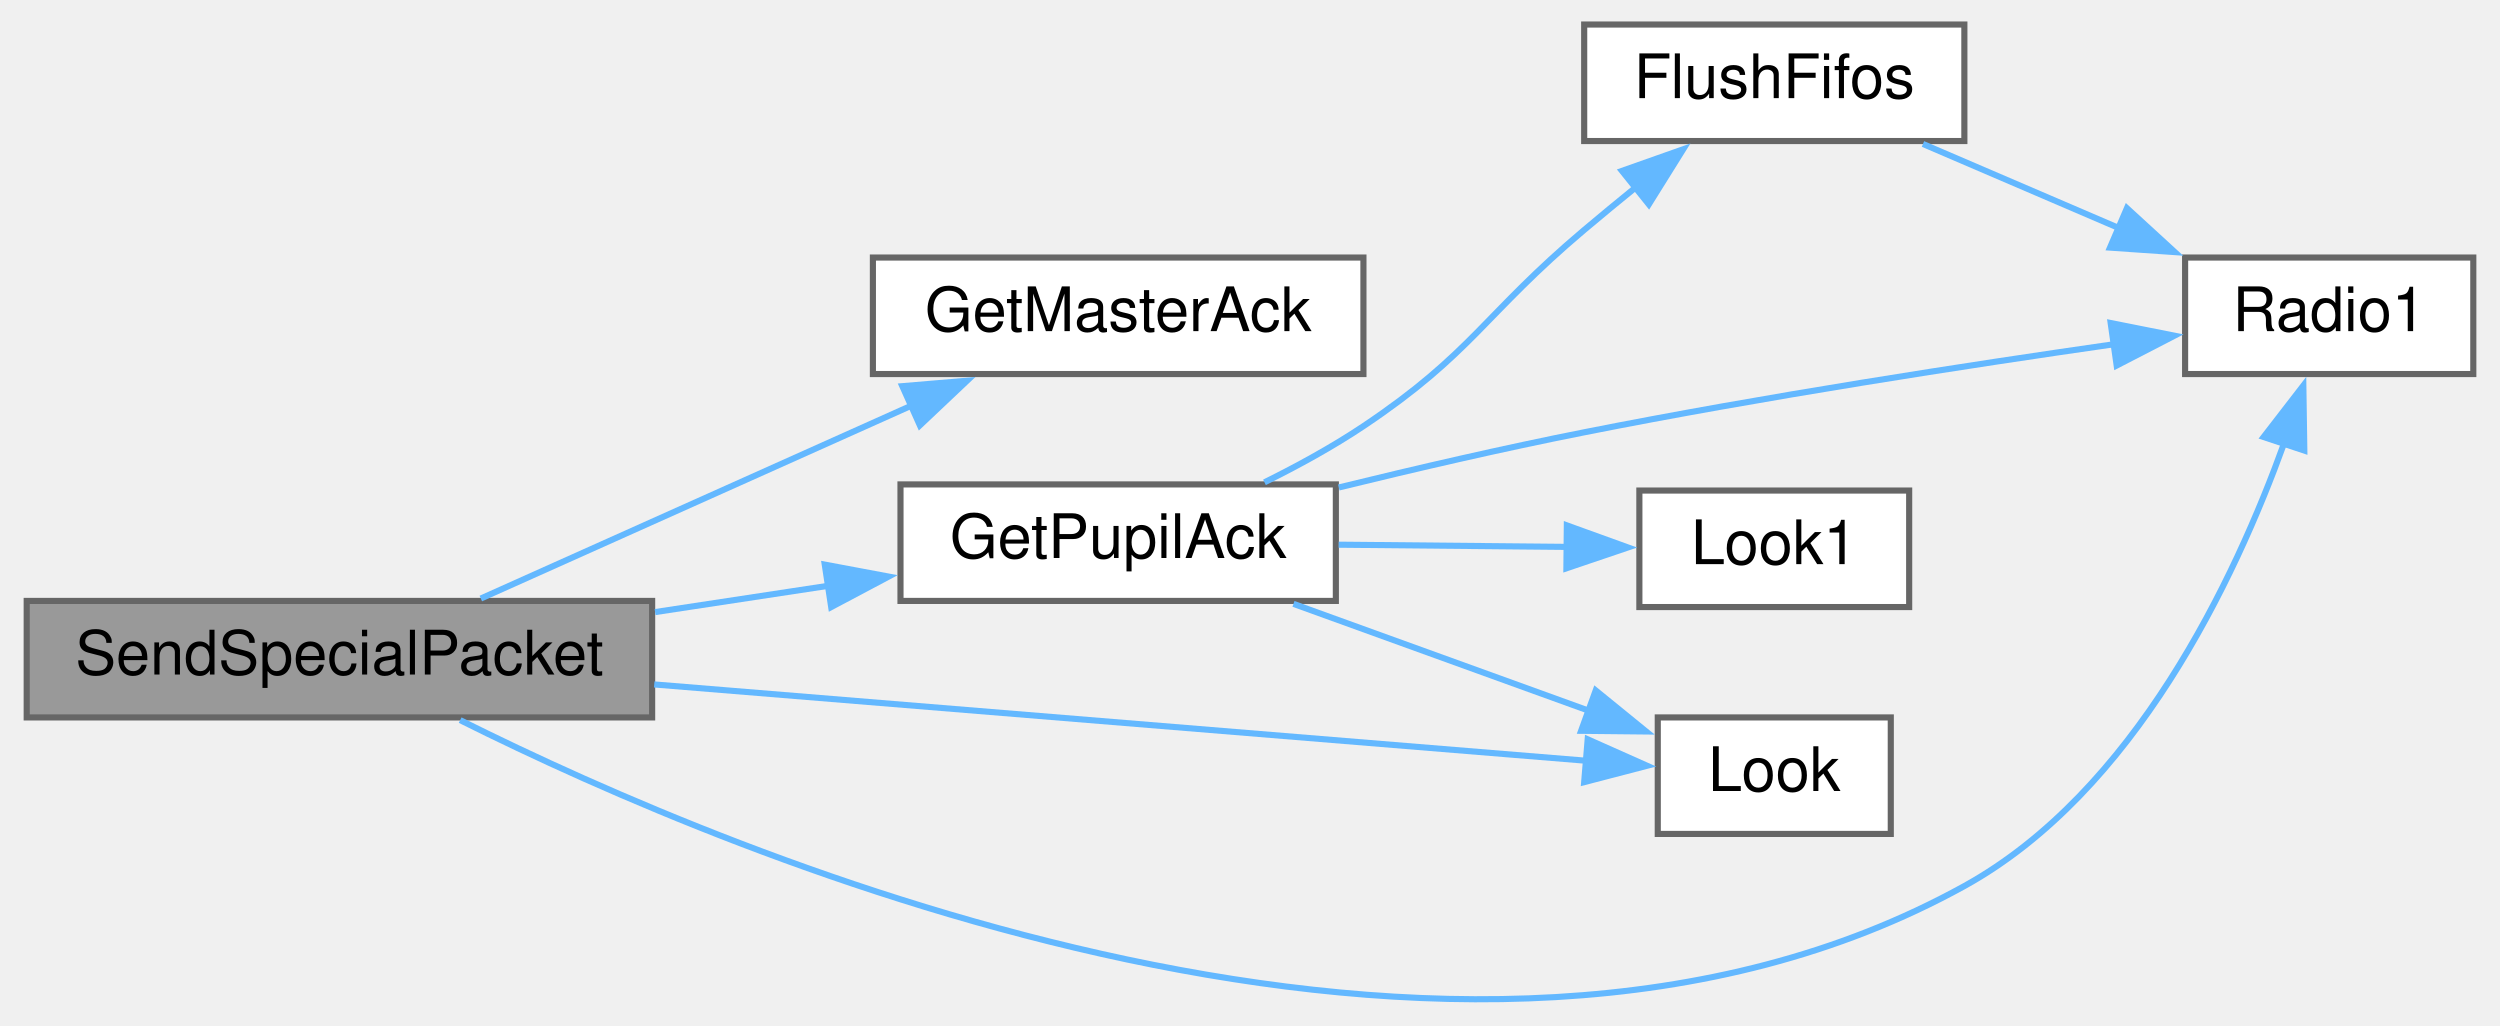
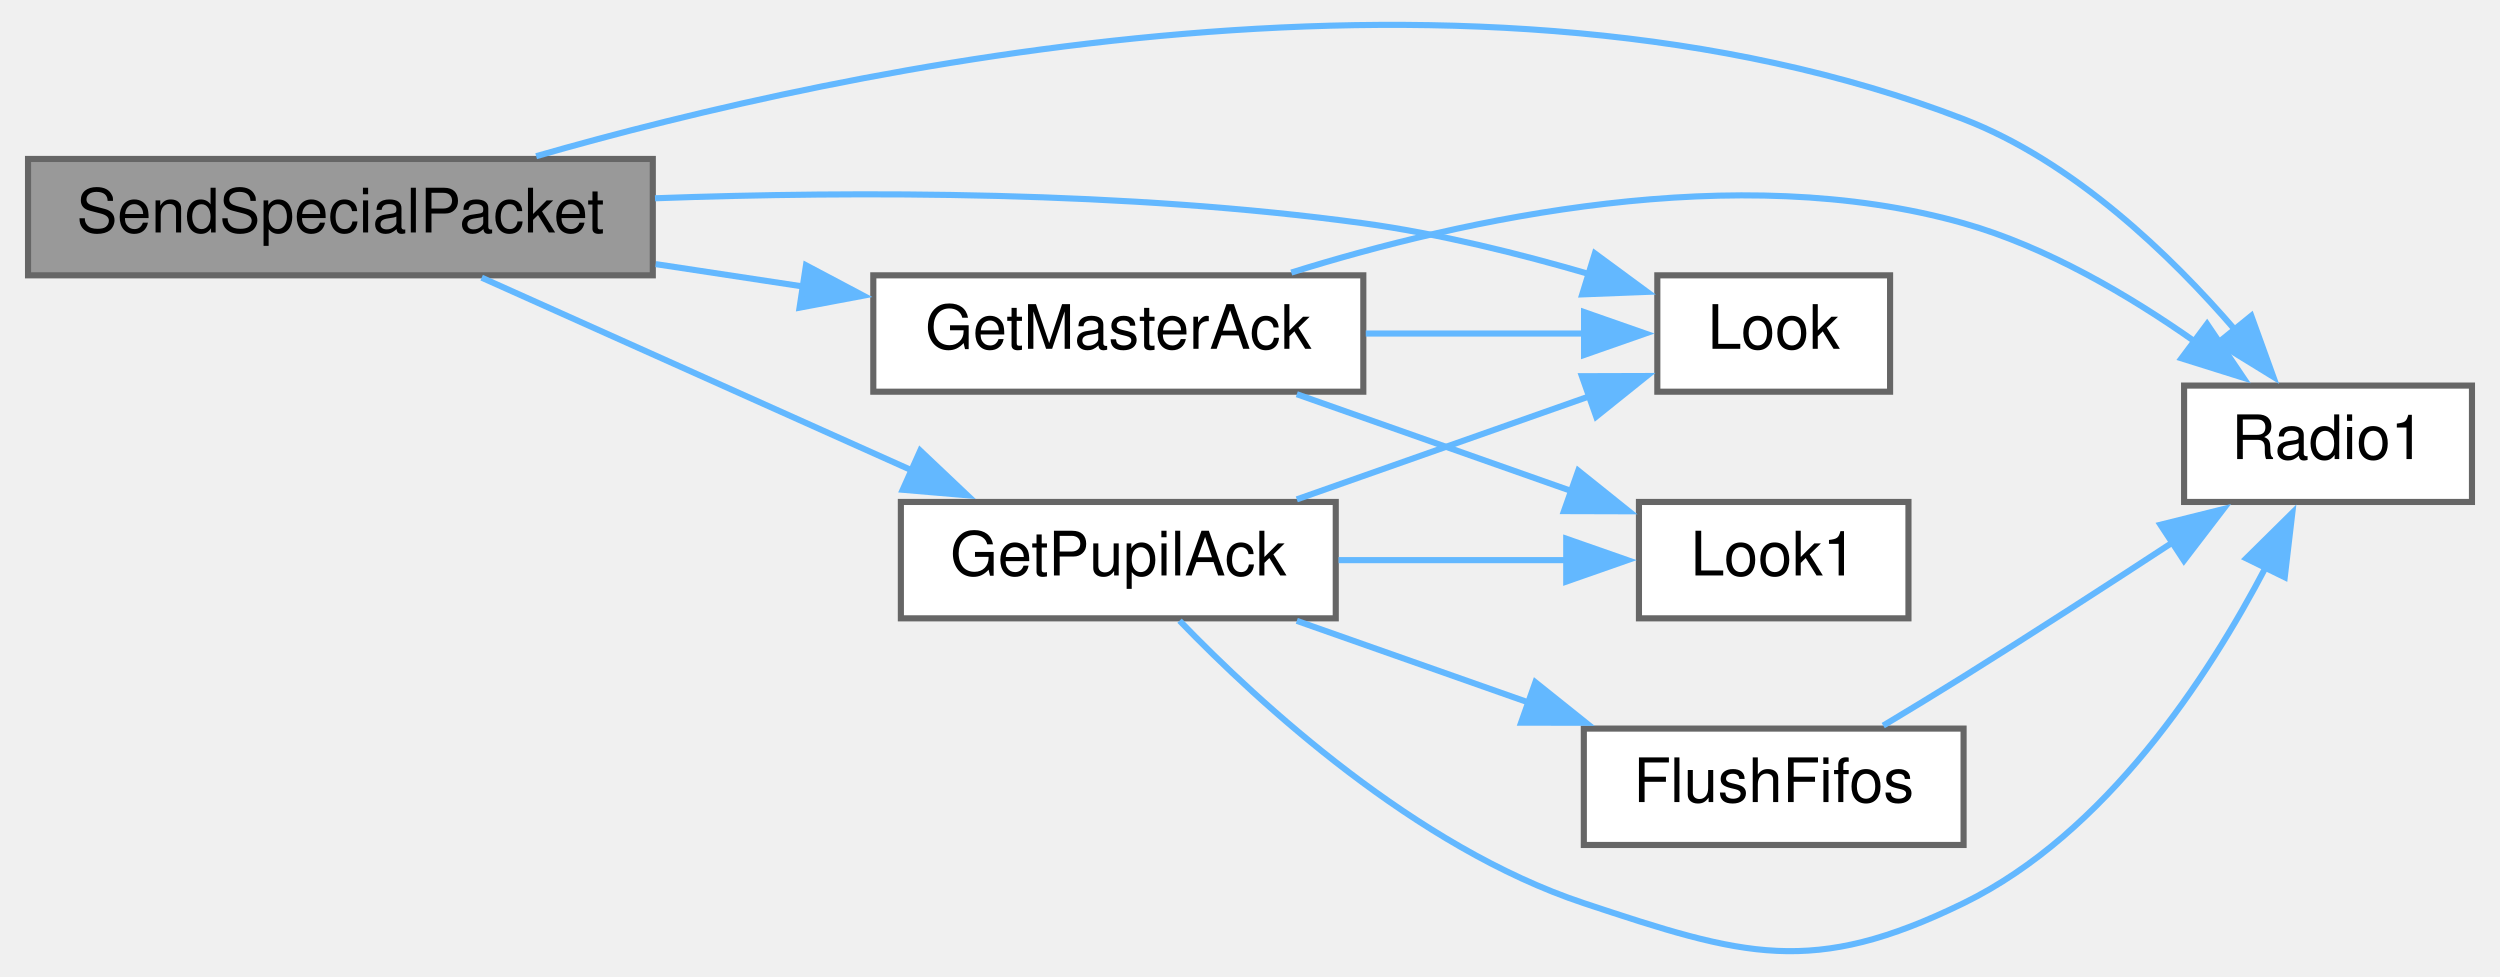
- <svg xmlns="http://www.w3.org/2000/svg" xmlns:xlink="http://www.w3.org/1999/xlink" width="407pt" height="167pt" viewBox="0.00 0.00 407.00 167.29">
-   <g id="graph0" class="graph" transform="scale(1 1) rotate(0) translate(4 163.29)">
+ <svg xmlns="http://www.w3.org/2000/svg" xmlns:xlink="http://www.w3.org/1999/xlink" width="407pt" height="159pt" viewBox="0.00 0.00 407.00 159.45">
+   <g id="graph0" class="graph" transform="scale(1 1) rotate(0) translate(4 155.45)">
    <g id="node1" class="node">
      <g id="a_node1">
        <a xlink:title=" ">
-           <polygon fill="#999999" stroke="#666666" points="102,-65.29 0,-65.29 0,-46.29 102,-46.29 102,-65.29" />
-           <text text-anchor="middle" x="51" y="-53.29" font-family="Helvetica,sans-Serif" font-size="10.00">SendSpecialPacket</text>
+           <polygon fill="#999999" stroke="#666666" points="102,-129.5 0,-129.5 0,-110.5 102,-110.5 102,-129.5" />
+           <text text-anchor="middle" x="51" y="-117.5" font-family="Helvetica,sans-Serif" font-size="10.00">SendSpecialPacket</text>
        </a>
      </g>
    </g>
    <g id="node2" class="node">
      <g id="a_node2">
        <a xlink:href="BuddyWireless_8h.html#af176982845acf988d514ce26eff4ab4c" target="_top" xlink:title=" ">
-           <polygon fill="white" stroke="#666666" points="218,-121.29 138,-121.29 138,-102.29 218,-102.29 218,-121.29" />
-           <text text-anchor="middle" x="178" y="-109.29" font-family="Helvetica,sans-Serif" font-size="10.00">GetMasterAck</text>
+           <polygon fill="white" stroke="#666666" points="218,-110.5 138,-110.5 138,-91.5 218,-91.5 218,-110.5" />
+           <text text-anchor="middle" x="178" y="-98.5" font-family="Helvetica,sans-Serif" font-size="10.00">GetMasterAck</text>
        </a>
      </g>
    </g>
    <g id="edge1" class="edge">
-       <path fill="none" stroke="#63b8ff" d="M74.06,-65.68C93.57,-74.42 122.31,-87.29 144.46,-97.22" />
-       <polygon fill="#63b8ff" stroke="#63b8ff" points="142.8,-100.31 153.36,-101.2 145.66,-93.92 142.8,-100.31" />
+       <path fill="none" stroke="#63b8ff" d="M102.48,-112.33C110.4,-111.13 118.59,-109.88 126.51,-108.68" />
+       <polygon fill="#63b8ff" stroke="#63b8ff" points="127.01,-112.14 136.37,-107.18 125.96,-105.22 127.01,-112.14" />
    </g>
    <g id="node3" class="node">
      <g id="a_node3">
-         <a xlink:href="BuddyWireless_8h.html#acd7b7f2bd0c01d9f7a3230e4d2f2ec7d" target="_top" xlink:title=" ">
-           <polygon fill="white" stroke="#666666" points="213.5,-84.29 142.5,-84.29 142.5,-65.29 213.5,-65.29 213.5,-84.29" />
-           <text text-anchor="middle" x="178" y="-72.29" font-family="Helvetica,sans-Serif" font-size="10.00">GetPupilAck</text>
+         <a xlink:href="Utilities_8h.html#a6d87eba17154f7f4f2f3802ef8ee261f" target="_top" xlink:title=" ">
+           <polygon fill="white" stroke="#666666" points="304,-110.5 266,-110.5 266,-91.5 304,-91.5 304,-110.5" />
+           <text text-anchor="middle" x="285" y="-98.5" font-family="Helvetica,sans-Serif" font-size="10.00">Look</text>
        </a>
      </g>
    </g>
-     <g id="edge2" class="edge">
-       <path fill="none" stroke="#63b8ff" d="M102.48,-63.47C111.82,-64.89 121.53,-66.36 130.73,-67.76" />
-       <polygon fill="#63b8ff" stroke="#63b8ff" points="130.15,-71.21 140.56,-69.26 131.2,-64.29 130.15,-71.21" />
+     <g id="edge11" class="edge">
+       <path fill="none" stroke="#63b8ff" d="M102.36,-123.08C135.4,-124.27 179.45,-124.28 218,-119 230.36,-117.31 243.68,-113.98 255.1,-110.64" />
+       <polygon fill="#63b8ff" stroke="#63b8ff" points="255.8,-114.08 264.33,-107.8 253.74,-107.39 255.8,-114.08" />
    </g>
    <g id="node5" class="node">
      <g id="a_node5">
        <a xlink:href="radio_8h.html#a6e2d4126d864c50e7c23c988c2bfdd1a" target="_top" xlink:title=" ">
-           <polygon fill="white" stroke="#666666" points="399,-121.29 352,-121.29 352,-102.29 399,-102.29 399,-121.29" />
-           <text text-anchor="middle" x="375.5" y="-109.29" font-family="Helvetica,sans-Serif" font-size="10.00">Radio1</text>
+           <polygon fill="white" stroke="#666666" points="399,-92.5 352,-92.5 352,-73.5 399,-73.5 399,-92.5" />
+           <text text-anchor="middle" x="375.5" y="-80.5" font-family="Helvetica,sans-Serif" font-size="10.00">Radio1</text>
        </a>
      </g>
    </g>
-     <g id="edge9" class="edge">
-       <path fill="none" stroke="#63b8ff" d="M70.69,-45.85C115.94,-23.25 233.76,26.63 316,-18.79 343.74,-34.12 360.11,-68.72 368.19,-91.13" />
-       <polygon fill="#63b8ff" stroke="#63b8ff" points="364.8,-92.02 371.28,-100.41 371.44,-89.81 364.8,-92.02" />
+     <g id="edge12" class="edge">
+       <path fill="none" stroke="#63b8ff" d="M82.96,-129.95C133.61,-144.48 236.53,-166.65 316,-136 333.93,-129.09 349.78,-113.84 360.43,-101.47" />
+       <polygon fill="#63b8ff" stroke="#63b8ff" points="362.97,-103.89 366.57,-93.93 357.54,-99.48 362.97,-103.89" />
    </g>
    <g id="node6" class="node">
      <g id="a_node6">
-         <a xlink:href="Utilities_8h.html#a6d87eba17154f7f4f2f3802ef8ee261f" target="_top" xlink:title=" ">
-           <polygon fill="white" stroke="#666666" points="304,-46.29 266,-46.29 266,-27.29 304,-27.29 304,-46.29" />
-           <text text-anchor="middle" x="285" y="-34.29" font-family="Helvetica,sans-Serif" font-size="10.00">Look</text>
+         <a xlink:href="BuddyWireless_8h.html#acd7b7f2bd0c01d9f7a3230e4d2f2ec7d" target="_top" xlink:title=" ">
+           <polygon fill="white" stroke="#666666" points="213.5,-73.5 142.5,-73.5 142.5,-54.5 213.5,-54.5 213.5,-73.5" />
+           <text text-anchor="middle" x="178" y="-61.5" font-family="Helvetica,sans-Serif" font-size="10.00">GetPupilAck</text>
        </a>
      </g>
    </g>
-     <g id="edge8" class="edge">
-       <path fill="none" stroke="#63b8ff" d="M102.34,-51.67C148.76,-47.87 216.09,-42.36 254.4,-39.22" />
-       <polygon fill="#63b8ff" stroke="#63b8ff" points="254.57,-42.72 264.25,-38.41 254,-35.74 254.57,-42.72" />
+     <g id="edge5" class="edge">
+       <path fill="none" stroke="#63b8ff" d="M74.06,-110.12C93.57,-101.38 122.31,-88.51 144.46,-78.58" />
+       <polygon fill="#63b8ff" stroke="#63b8ff" points="145.66,-81.88 153.36,-74.59 142.8,-75.49 145.66,-81.88" />
+     </g>
+     <g id="edge2" class="edge">
+       <path fill="none" stroke="#63b8ff" d="M218.4,-101C230.28,-101 243.11,-101 254.25,-101" />
+       <polygon fill="#63b8ff" stroke="#63b8ff" points="254.04,-104.5 264.04,-101 254.04,-97.5 254.04,-104.5" />
    </g>
    <g id="node4" class="node">
      <g id="a_node4">
-         <a xlink:href="transceiver_8h.html#a07c27b4e208198453c70876517926052" target="_top" xlink:title=" ">
-           <polygon fill="white" stroke="#666666" points="316,-159.29 254,-159.29 254,-140.29 316,-140.29 316,-159.29" />
-           <text text-anchor="middle" x="285" y="-147.29" font-family="Helvetica,sans-Serif" font-size="10.00">FlushFifos</text>
+         <a xlink:href="Utilities_8h.html#aea423a497d09a142f394356bc8438c41" target="_top" xlink:title=" ">
+           <polygon fill="white" stroke="#666666" points="307,-73.5 263,-73.5 263,-54.5 307,-54.5 307,-73.5" />
+           <text text-anchor="middle" x="285" y="-61.5" font-family="Helvetica,sans-Serif" font-size="10.00">Look1</text>
        </a>
      </g>
    </g>
    <g id="edge3" class="edge">
-       <path fill="none" stroke="#63b8ff" d="M201.86,-84.63C207.31,-87.33 212.99,-90.44 218,-93.79 235.79,-105.7 237.64,-111.99 254,-125.79 256.72,-128.08 259.6,-130.46 262.47,-132.79" />
-       <polygon fill="#63b8ff" stroke="#63b8ff" points="260.16,-135.42 270.15,-138.95 264.54,-129.96 260.16,-135.42" />
+       <path fill="none" stroke="#63b8ff" d="M207.14,-91.09C220.94,-86.22 237.63,-80.34 251.93,-75.3" />
+       <polygon fill="#63b8ff" stroke="#63b8ff" points="253.09,-78.61 261.36,-71.98 250.76,-72.01 253.09,-78.61" />
    </g>
-     <g id="edge7" class="edge">
-       <path fill="none" stroke="#63b8ff" d="M213.98,-83.79C226.55,-86.87 240.87,-90.19 254,-92.79 283.1,-98.57 316.43,-103.71 340.65,-107.19" />
-       <polygon fill="#63b8ff" stroke="#63b8ff" points="339.86,-110.61 350.25,-108.54 340.84,-103.68 339.86,-110.61" />
+     <g id="edge4" class="edge">
+       <path fill="none" stroke="#63b8ff" d="M206.24,-110.95C234.23,-119.69 278.84,-129.52 316,-119 329.56,-115.16 343.08,-107.19 353.69,-99.73" />
+       <polygon fill="#63b8ff" stroke="#63b8ff" points="355.75,-102.56 361.68,-93.78 351.57,-96.95 355.75,-102.56" />
    </g>
-     <g id="edge5" class="edge">
-       <path fill="none" stroke="#63b8ff" d="M206.59,-64.81C221.4,-59.45 239.67,-52.84 254.73,-47.39" />
-       <polygon fill="#63b8ff" stroke="#63b8ff" points="255.88,-50.69 264.1,-44 253.5,-44.11 255.88,-50.69" />
+     <g id="edge8" class="edge">
+       <path fill="none" stroke="#63b8ff" d="M207.14,-73.92C221.95,-79.14 240.09,-85.53 255.02,-90.79" />
+       <polygon fill="#63b8ff" stroke="#63b8ff" points="253.69,-94.03 264.28,-94.06 256.02,-87.43 253.69,-94.03" />
+     </g>
+     <g id="edge9" class="edge">
+       <path fill="none" stroke="#63b8ff" d="M213.96,-64C226.04,-64 239.52,-64 251.41,-64" />
+       <polygon fill="#63b8ff" stroke="#63b8ff" points="251.13,-67.5 261.13,-64 251.13,-60.5 251.13,-67.5" />
+     </g>
+     <g id="edge10" class="edge">
+       <path fill="none" stroke="#63b8ff" d="M188,-54.11C201.01,-40.63 226.55,-17.12 254,-8 280.15,0.68 291.24,4.09 316,-8 339.23,-19.34 355.92,-44.85 365.39,-62.96" />
+       <polygon fill="#63b8ff" stroke="#63b8ff" points="362.14,-64.29 369.67,-71.73 368.43,-61.21 362.14,-64.29" />
    </g>
    <g id="node7" class="node">
      <g id="a_node7">
-         <a xlink:href="Utilities_8h.html#aea423a497d09a142f394356bc8438c41" target="_top" xlink:title=" ">
-           <polygon fill="white" stroke="#666666" points="307,-83.29 263,-83.29 263,-64.29 307,-64.29 307,-83.29" />
-           <text text-anchor="middle" x="285" y="-71.29" font-family="Helvetica,sans-Serif" font-size="10.00">Look1</text>
+         <a xlink:href="transceiver_8h.html#a07c27b4e208198453c70876517926052" target="_top" xlink:title=" ">
+           <polygon fill="white" stroke="#666666" points="316,-36.5 254,-36.5 254,-17.5 316,-17.5 316,-36.5" />
+           <text text-anchor="middle" x="285" y="-24.5" font-family="Helvetica,sans-Serif" font-size="10.00">FlushFifos</text>
        </a>
      </g>
    </g>
    <g id="edge6" class="edge">
-       <path fill="none" stroke="#63b8ff" d="M213.96,-74.46C226.04,-74.35 239.52,-74.22 251.41,-74.1" />
-       <polygon fill="#63b8ff" stroke="#63b8ff" points="251.17,-77.61 261.13,-74.01 251.1,-70.61 251.17,-77.61" />
+       <path fill="none" stroke="#63b8ff" d="M207.14,-54.09C218.79,-49.98 232.5,-45.15 245.09,-40.72" />
+       <polygon fill="#63b8ff" stroke="#63b8ff" points="246.09,-44.07 254.36,-37.45 243.76,-37.47 246.09,-44.07" />
    </g>
-     <g id="edge4" class="edge">
-       <path fill="none" stroke="#63b8ff" d="M309.25,-139.81C319.09,-135.59 330.72,-130.59 341.42,-126" />
-       <polygon fill="#63b8ff" stroke="#63b8ff" points="342.51,-129.34 350.32,-122.18 339.75,-122.91 342.51,-129.34" />
+     <g id="edge7" class="edge">
+       <path fill="none" stroke="#63b8ff" d="M302.88,-36.99C307.18,-39.57 311.78,-42.37 316,-45 327.37,-52.1 339.83,-60.16 350.33,-67.03" />
+       <polygon fill="#63b8ff" stroke="#63b8ff" points="348.14,-69.78 358.42,-72.34 351.98,-63.93 348.14,-69.78" />
    </g>
  </g>
</svg>
